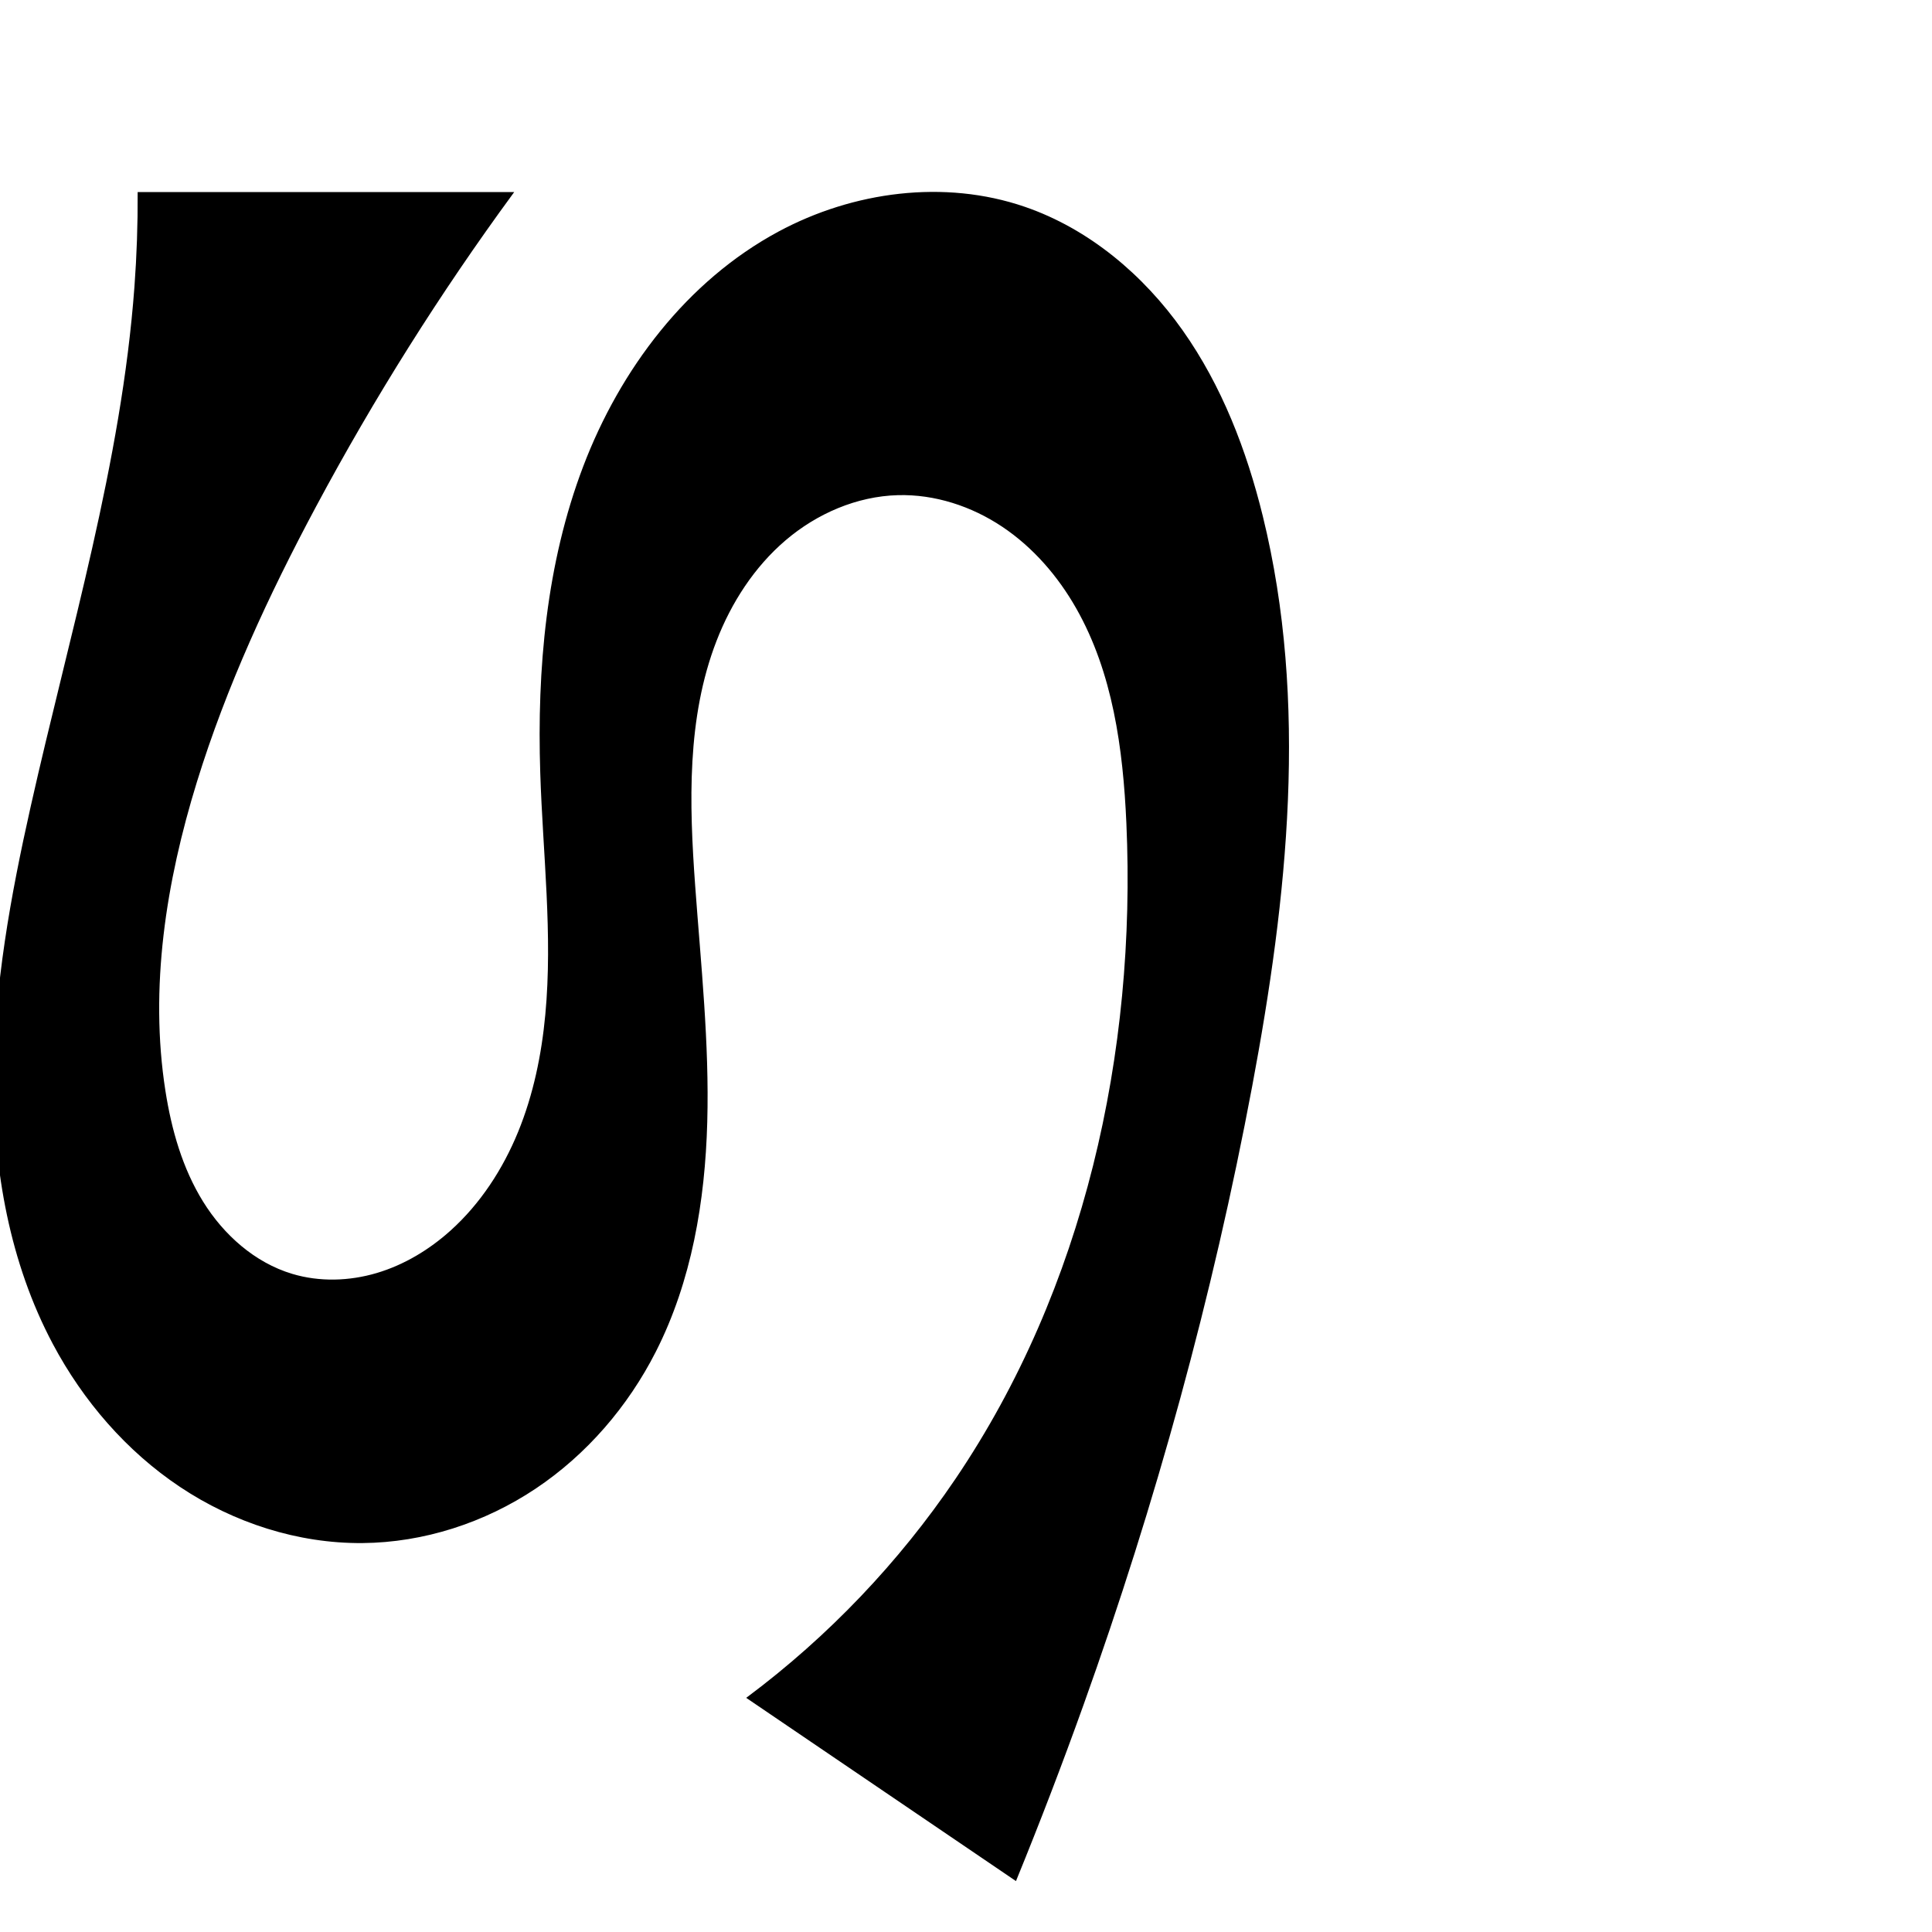
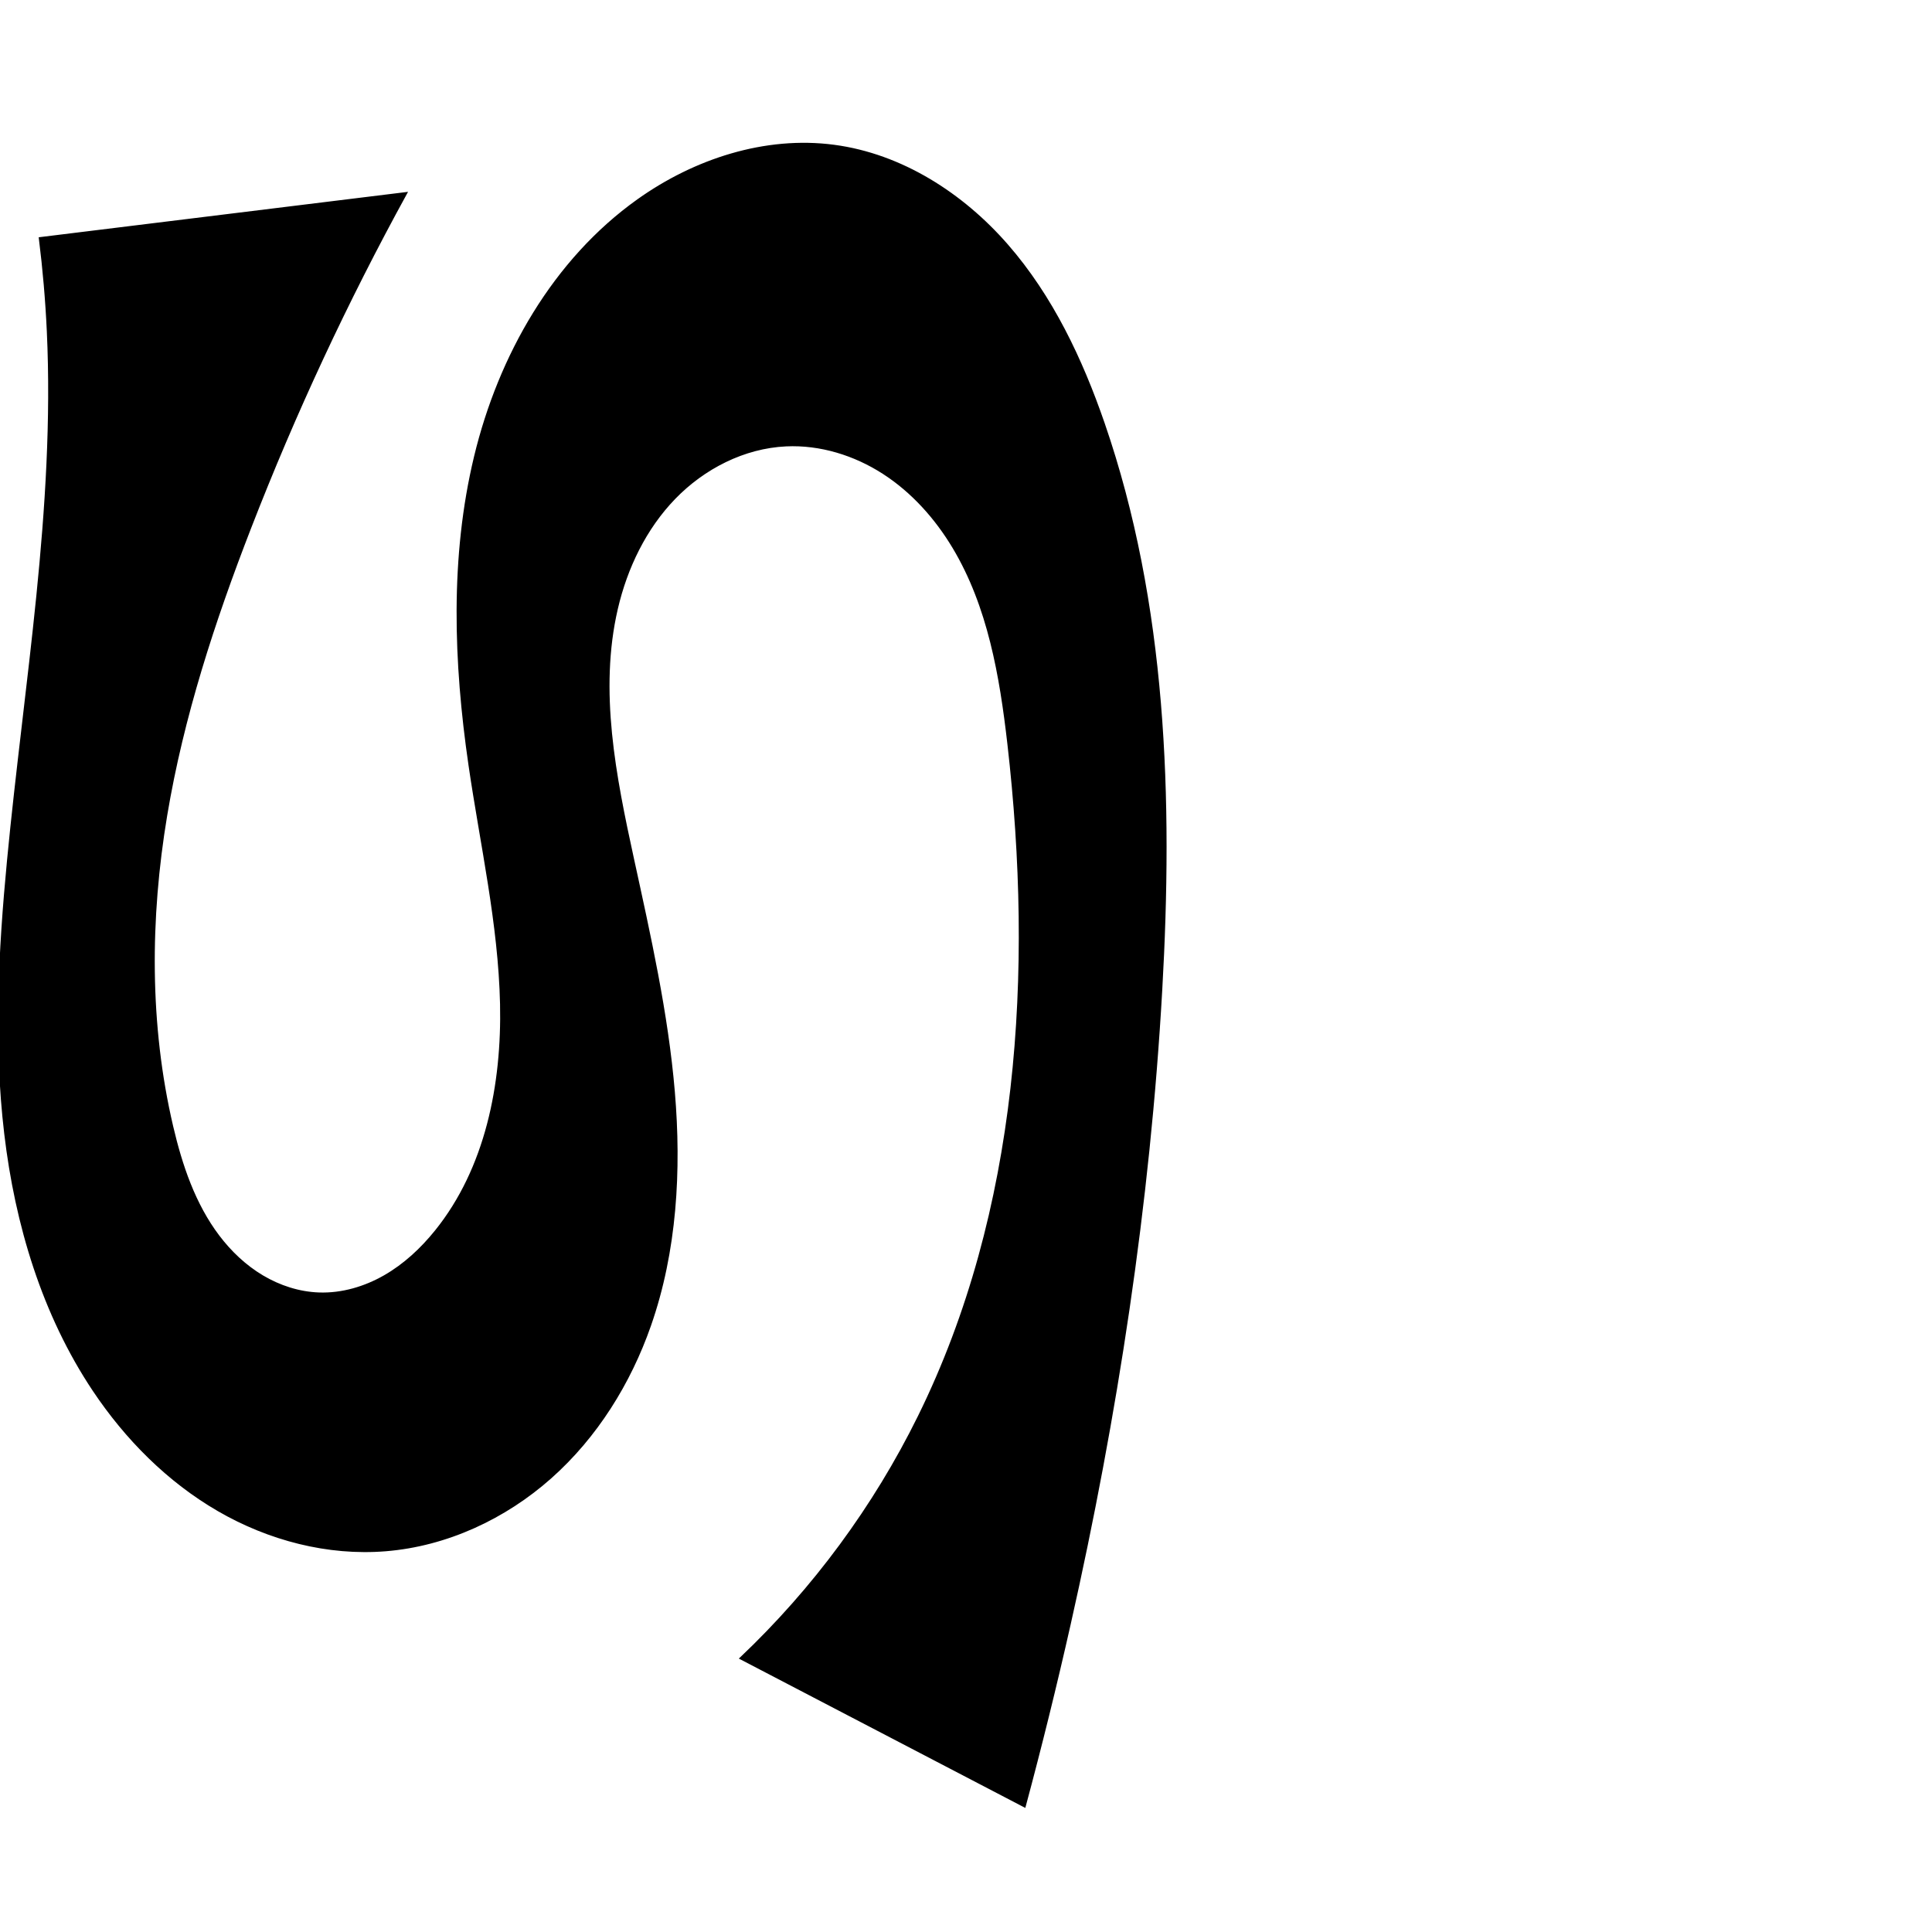
<svg xmlns="http://www.w3.org/2000/svg" xml:space="preserve" width="1000" height="1000" version="1.1" style="clip-rule:evenodd;fill-rule:evenodd;image-rendering:optimizeQuality;shape-rendering:geometricPrecision;text-rendering:geometricPrecision" viewBox="0 0 1000 1000" id="svg10">
  <defs id="defs4">
    <style type="text/css" id="style2">
   
    .fil0 {fill:#EF7F1A;fill-rule:nonzero}
   
  </style>
  </defs>
-   <path style="fill:#000000;stroke:#000000;stroke-width:1.157px;stroke-linecap:butt;stroke-linejoin:miter;stroke-opacity:1" d="M 265.003,100 H 71.83 c 0.08,16.134 -0.474,32.272 -1.66,48.362 -6.735,91.372 -33.669,179.839 -53.727,269.237 -10.367,46.206 -18.952,93.126 -19.151,140.481 -0.199,47.355 8.333,95.449 30.556,137.265 15.618,29.387 38,55.371 65.689,73.833 27.689,18.462 60.736,29.2 94.015,28.933 31.679,-0.255 63.06,-10.486 89.4,-28.088 26.34,-17.602 47.643,-42.425 62,-70.665 18.507,-36.405 25.423,-77.749 26.545,-118.573 1.122,-40.823 -3.295,-81.564 -6.254,-122.296 -3.102,-42.703 -4.385,-86.943 11.055,-126.877 7.72,-19.967 19.68,-38.519 35.968,-52.411 16.288,-13.892 37.053,-22.905 58.453,-23.487 19.24,-0.523 38.394,5.765 54.392,16.466 15.998,10.701 28.917,25.667 38.427,42.4 19.019,33.467 24.331,72.922 26.046,111.378 5.306,118.983 -21.826,241.244 -88.587,339.875 -29.305,43.294 -65.895,81.645 -107.765,112.95 l 138.368,93.982 c 12.23,-29.935 23.803,-60.139 34.708,-90.581 37.342,-104.242 66.848,-211.327 87.271,-320.156 18.267,-97.341 29.127,-198.583 5.481,-294.759 C 644.694,233.24 631.888,199.923 611.658,171.309 591.429,142.695 563.356,118.948 530.211,107.572 488.769,93.348 441.686,99.647 403.114,120.43 c -47.238,25.452 -81.631,71.041 -100.709,121.193 -19.078,50.152 -23.909,104.739 -22.194,158.37 1.336,41.779 6.519,83.641 2.616,125.259 -1.951,20.809 -6.209,41.512 -14.129,60.854 -7.919,19.342 -19.595,37.318 -35.14,51.289 -11.077,9.956 -24.144,17.846 -38.423,22.08 -14.28,4.234 -29.791,4.709 -44.056,0.426 -19.52,-5.861 -35.728,-20.338 -46.464,-37.662 C 93.878,604.916 88.206,584.879 85.054,564.743 76.677,511.236 85.383,456.251 101.38,404.509 116.683,355.014 138.559,307.768 162.992,262.084 193.124,205.745 227.241,151.537 265.003,100 Z" id="path856" />
+   <path style="fill:#000000;stroke:#000000;stroke-width:1.15px;stroke-linecap:butt;stroke-linejoin:miter;stroke-opacity:1" d="M 210.158,100 20.672,123.313 c 2.009,16.007 3.391,32.094 4.139,48.209 4.249,91.51 -11.887,182.559 -20.595,273.753 -4.493,47.052 -7.005,94.578 -1.452,141.517 5.553,46.939 19.502,93.521 45.761,132.822 16.733,25.044 38.506,46.989 64.573,62.079 26.067,15.09 56.53,23.1 86.551,20.662 31.545,-2.562 61.715,-16.632 85.367,-37.661 23.652,-21.03 40.922,-48.764 51.366,-78.641 13.476,-38.55 15.781,-80.285 12.337,-120.978 -3.445,-40.693 -12.465,-80.676 -21.156,-120.579 -9.28,-42.607 -18.212,-86.944 -8.342,-129.419 4.935,-21.237 14.727,-41.619 29.896,-57.279 15.17,-15.661 35.949,-26.3 57.728,-27.323 17.747,-0.834 35.526,4.697 50.453,14.332 14.927,9.635 27.081,23.231 36.22,38.467 18.277,30.472 24.443,66.553 28.486,101.855 13.503,117.91 6.103,241.629 -46.366,348.082 -23.029,46.723 -54.421,89.309 -92.239,125.13 l 146.934,76.596 c 8.386,-31.207 16.136,-62.585 23.243,-94.108 24.35,-108 41.158,-217.814 47.426,-328.348 5.6,-98.733 2.46,-199.775 -29.774,-293.266 -11.472,-33.274 -26.836,-65.74 -49.961,-92.274 -23.125,-26.534 -54.696,-46.812 -89.588,-51.431 -35.602,-4.712 -72.147,7.267 -101.398,28.103 -43.617,31.068 -71.782,80.649 -84.33,132.709 -12.548,52.06 -10.598,106.65 -2.89,159.643 5.993,41.2 15.428,82.096 16.336,123.72 0.908,41.624 -7.656,85.166 -33.788,117.578 -7.433,9.22 -16.248,17.442 -26.525,23.328 -10.277,5.886 -22.074,9.364 -33.91,8.968 -10.339,-0.346 -20.491,-3.641 -29.379,-8.935 -8.887,-5.295 -16.533,-12.548 -22.775,-20.799 C 100.54,623.324 93.782,603.208 89.065,583.063 76.742,530.447 77.083,475.334 85.971,422.03 94.486,370.966 110.69,321.472 129.423,273.211 152.489,213.783 179.479,155.879 210.158,100 Z" id="path856" />
</svg>
